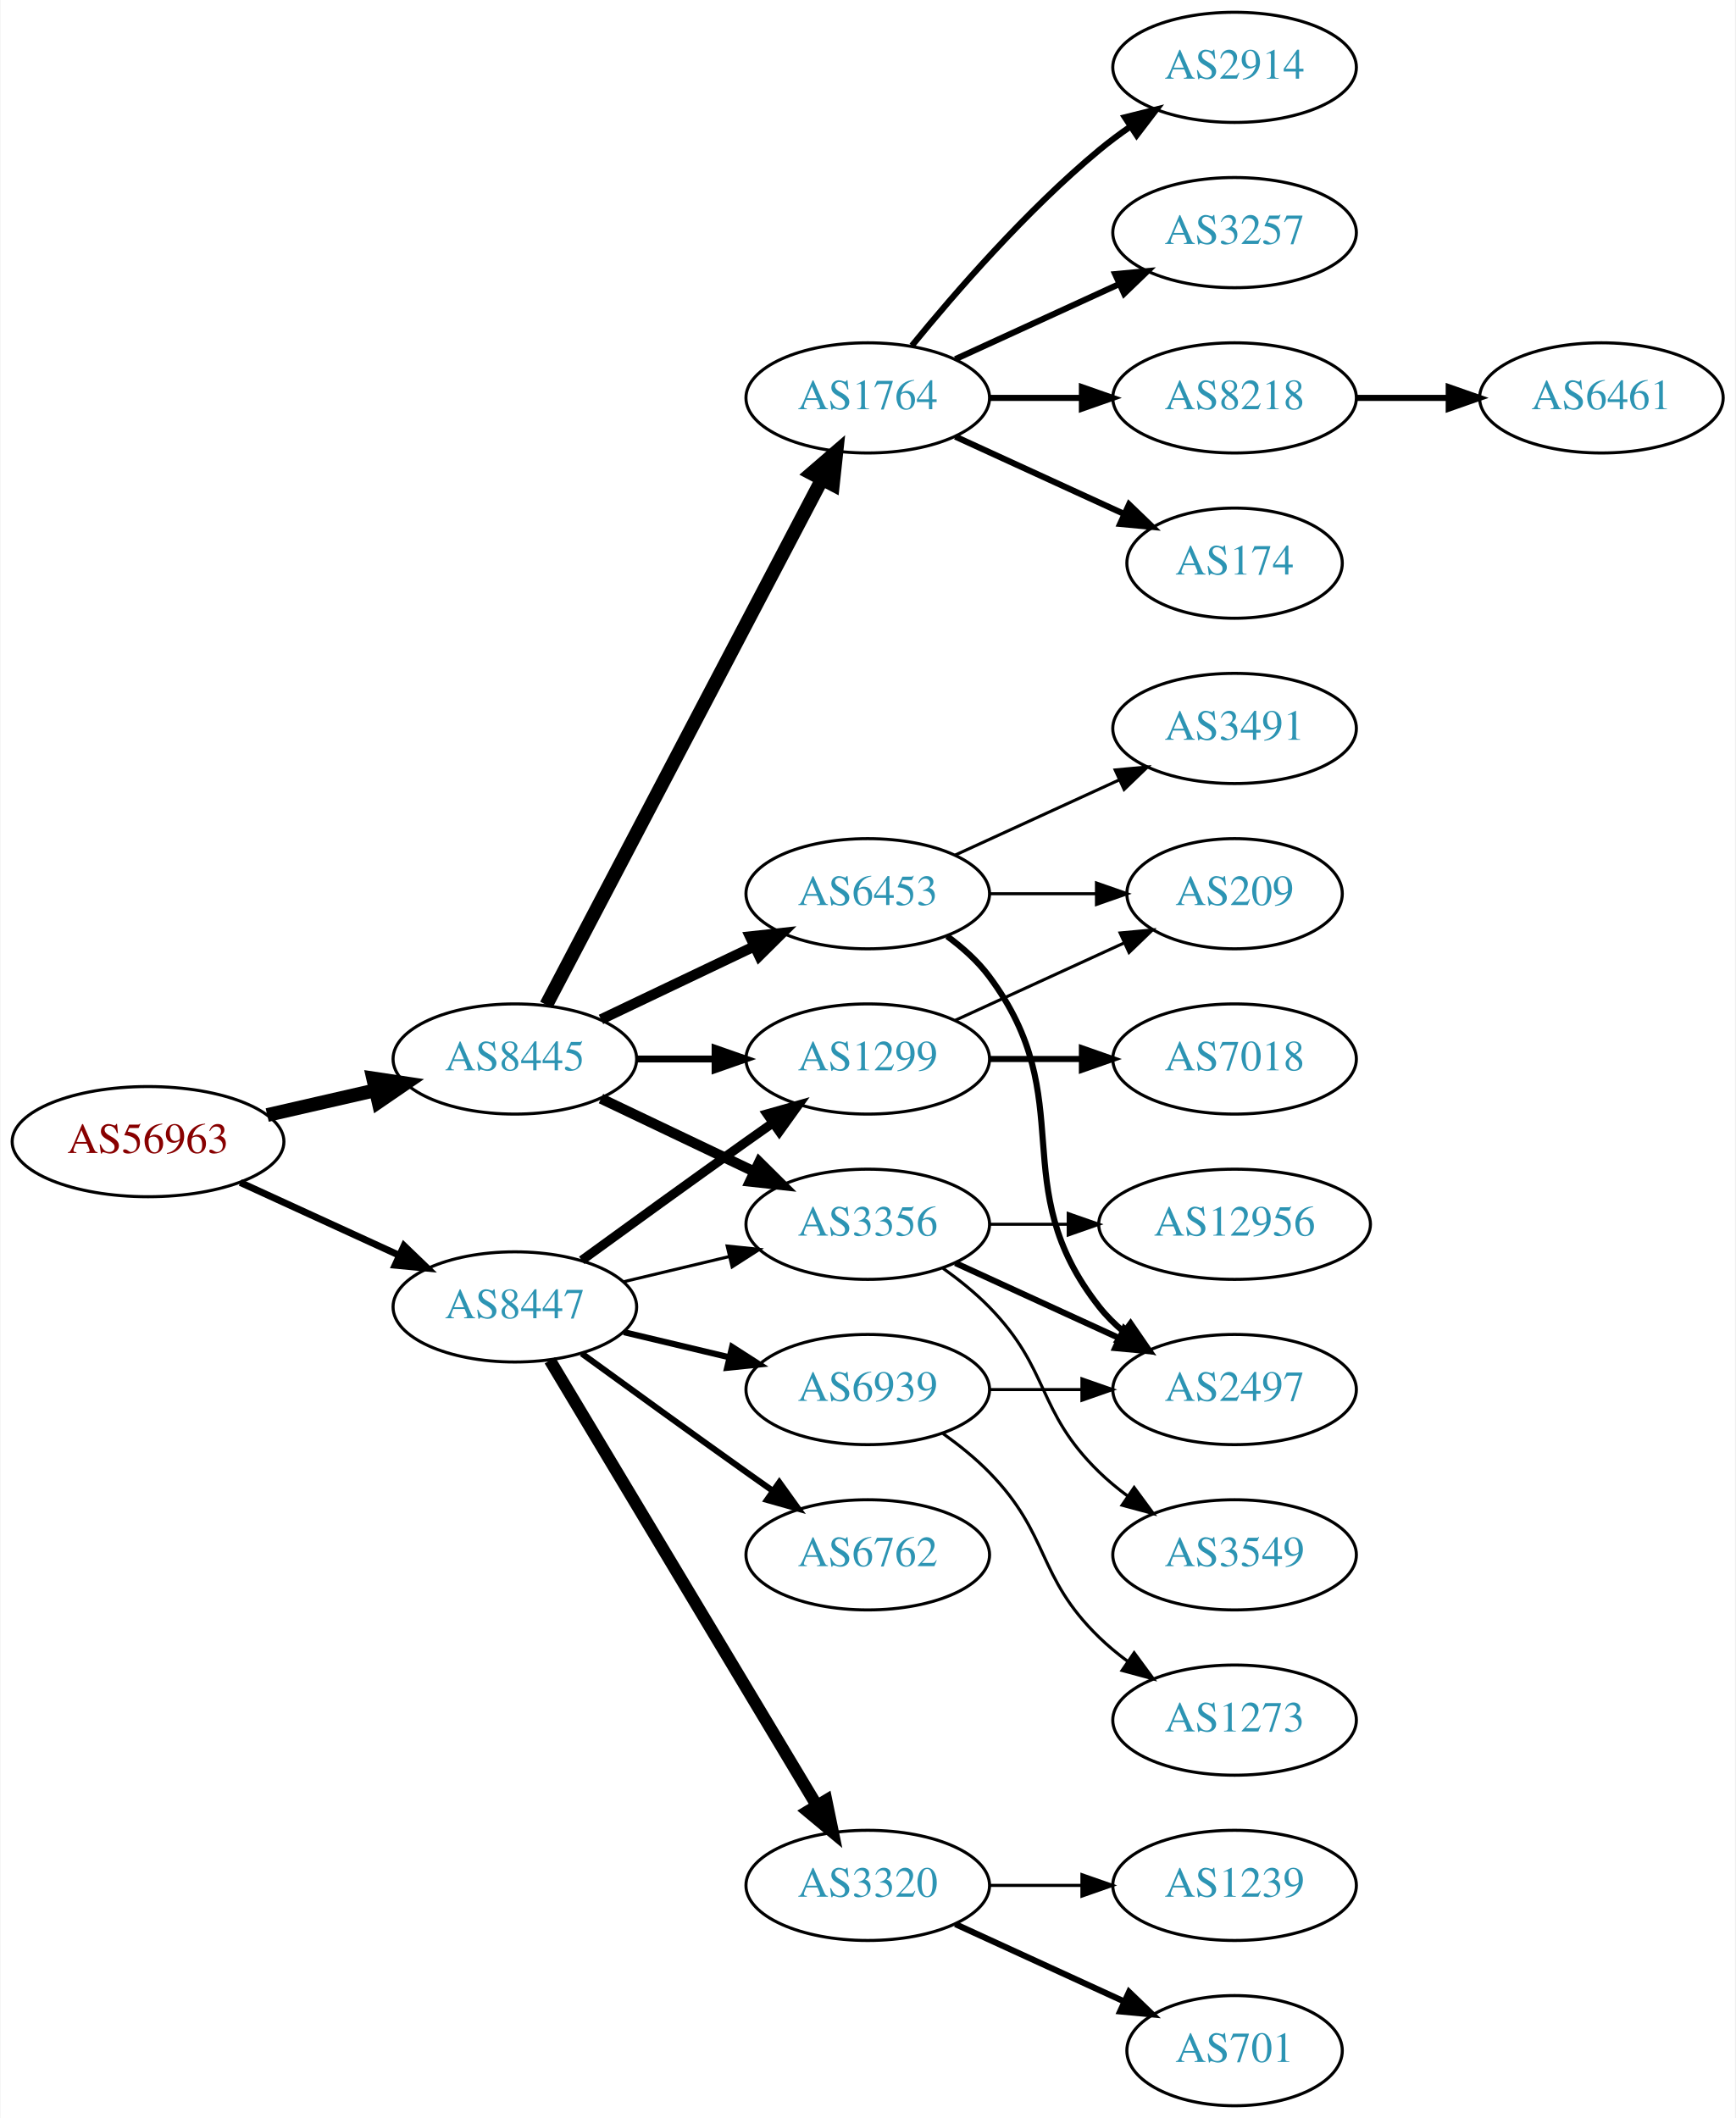
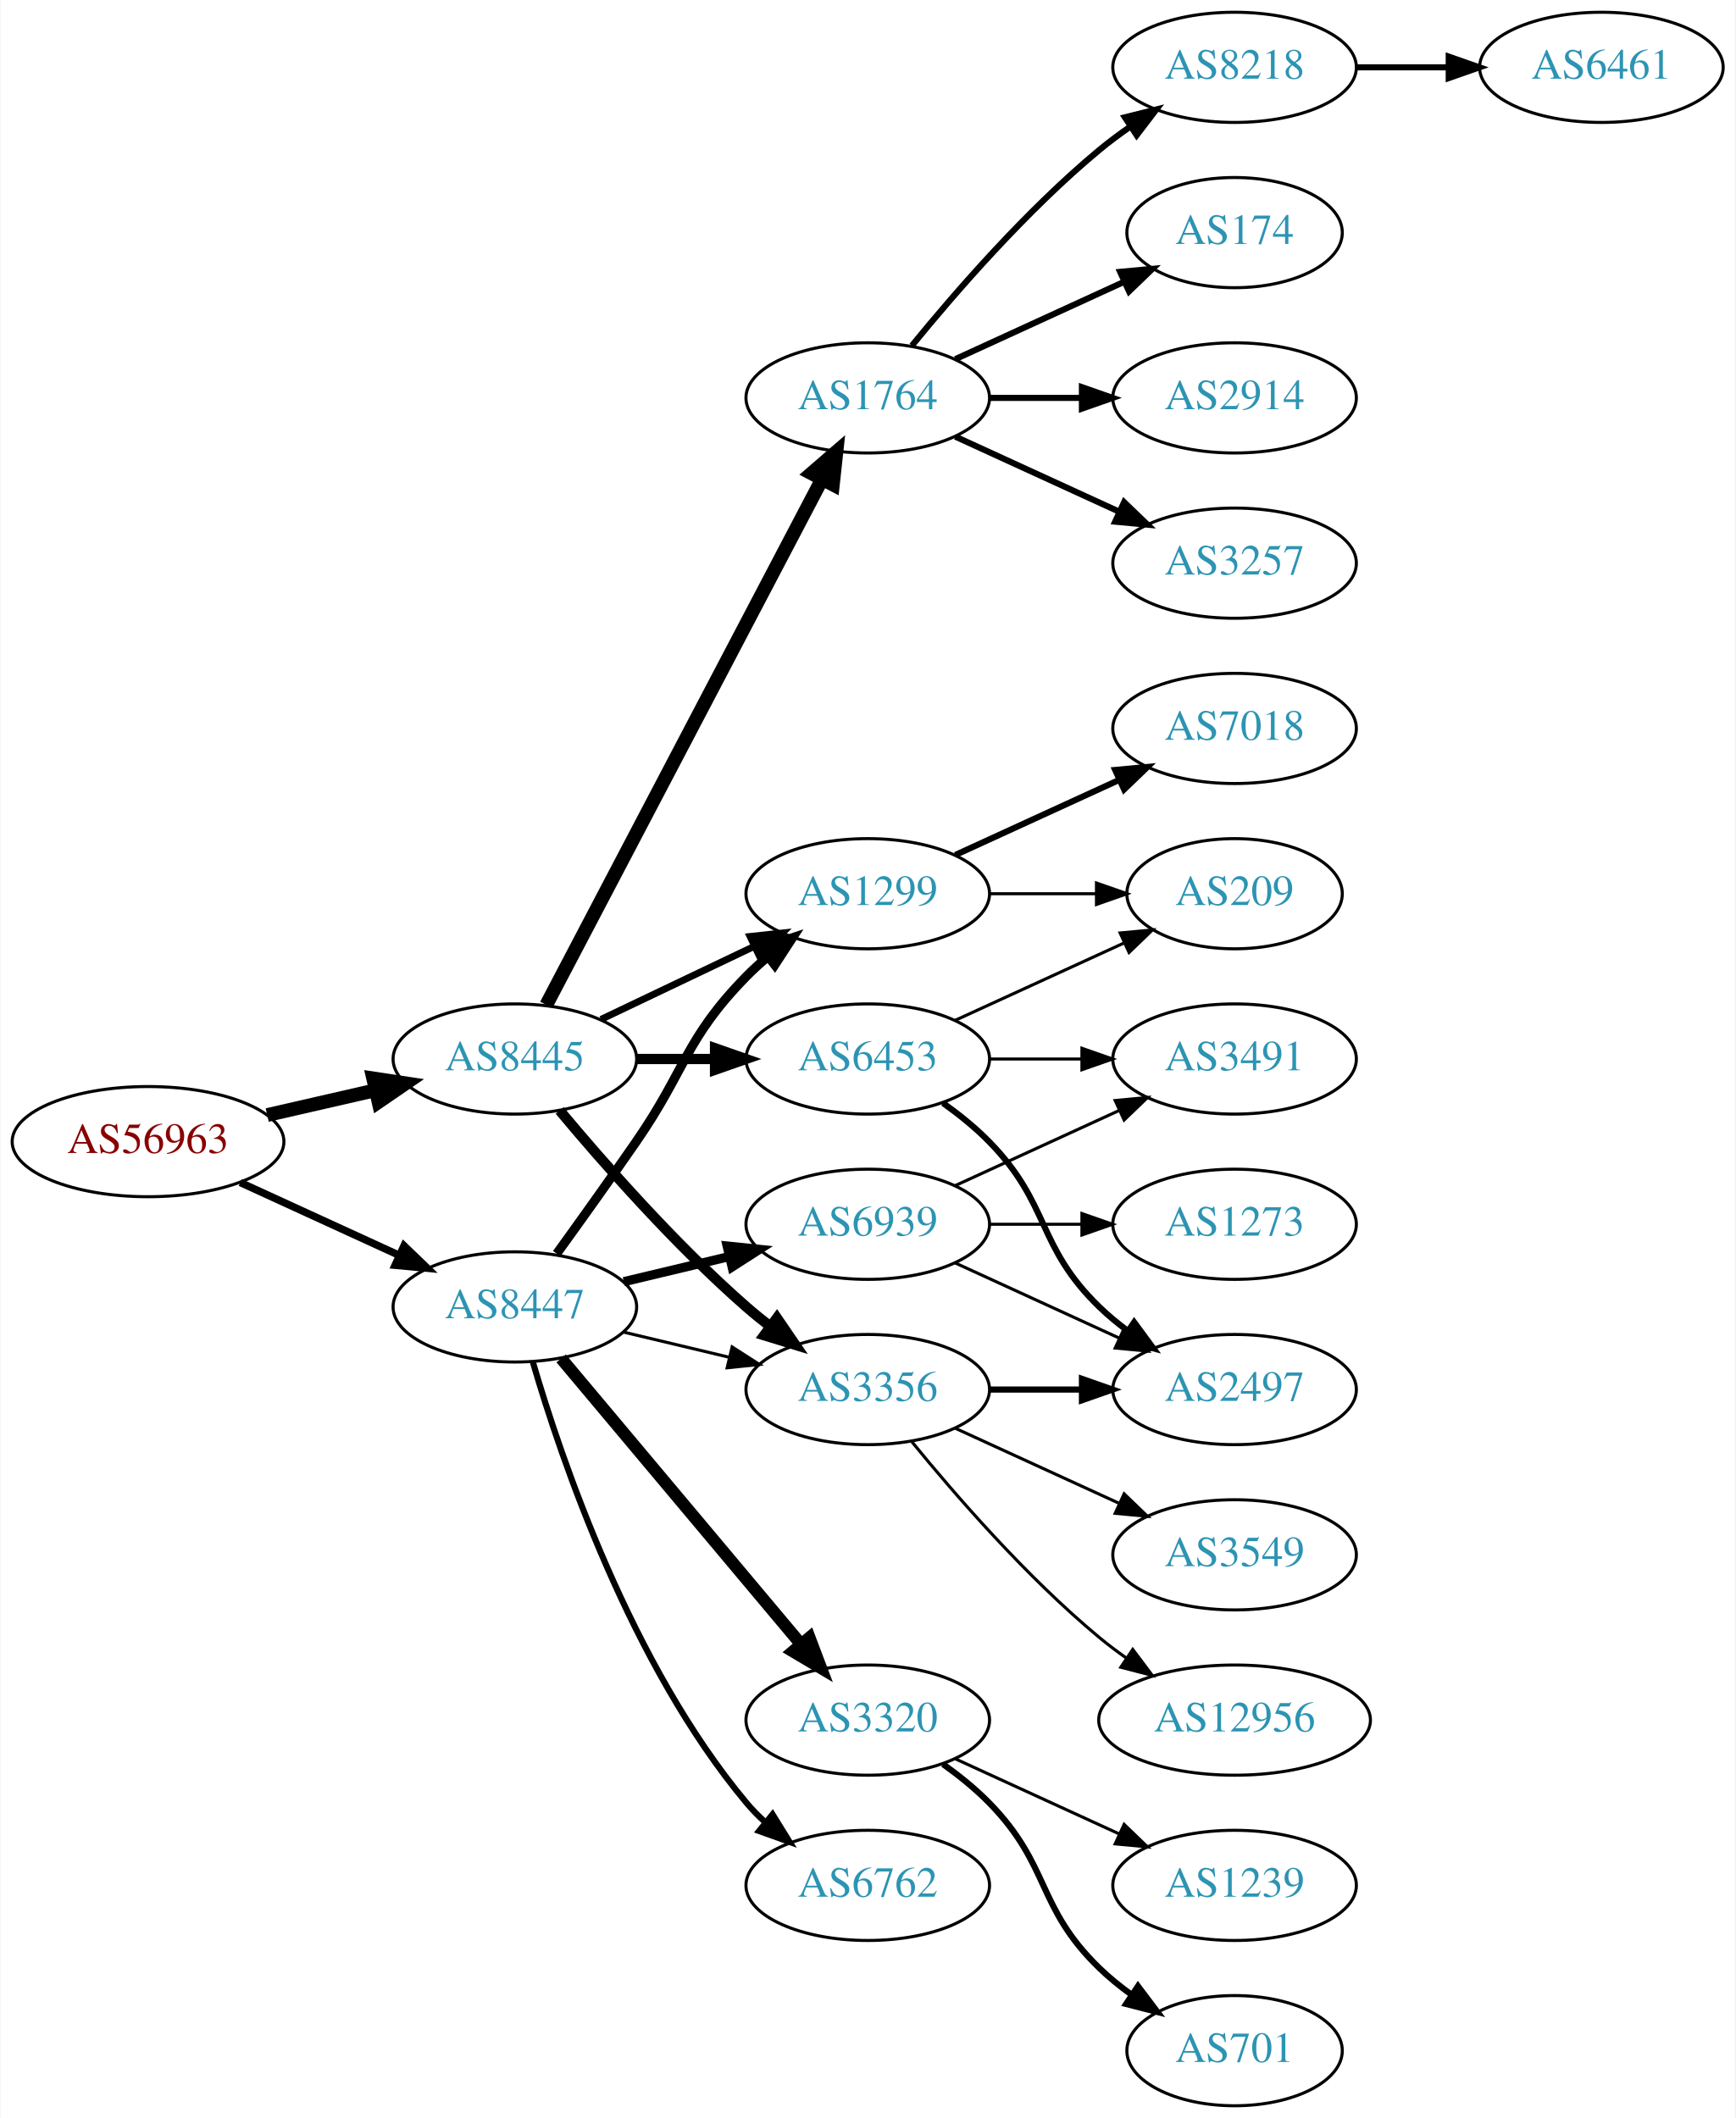
<svg xmlns="http://www.w3.org/2000/svg" xmlns:xlink="http://www.w3.org/1999/xlink" width="567pt" height="692pt" viewBox="0.00 0.00 566.66 692.00">
  <g id="graph0" class="graph" transform="scale(1 1) rotate(0) translate(4 688)">
    <polygon fill="white" stroke="none" points="-4,4 -4,-688 562.663,-688 562.663,4 -4,4" />
    <g id="node1" class="node">
      <g id="a_node1">
        <a xlink:href="/asn/56963" xlink:title="AS56963 ~ Skidata AG [AT]">
          <ellipse fill="#ffffff" stroke="black" cx="44.196" cy="-315" rx="44.393" ry="18" />
          <text text-anchor="middle" x="44.196" y="-311.3" font-family="Times,serif" font-size="14.00" fill="#880000">AS56963</text>
        </a>
      </g>
    </g>
    <g id="node2" class="node">
      <g id="a_node2">
        <a xlink:href="/asn/8445" xlink:title="AS8445 ~ SALZBURG-AG-AS [AT]">
          <ellipse fill="#ffffff" stroke="black" cx="164.039" cy="-342" rx="39.794" ry="18" />
          <text text-anchor="middle" x="164.039" y="-338.3" font-family="Times,serif" font-size="14.00" fill="#2c94b3">AS8445</text>
        </a>
      </g>
    </g>
    <g id="edge1" class="edge">
      <path fill="none" stroke="black" stroke-width="4.5" d="M83.131,-323.692C94.371,-326.267 106.784,-329.111 118.407,-331.774" />
      <polygon fill="black" stroke="black" stroke-width="4.5" points="117.742,-335.661 128.369,-334.057 119.501,-327.985 117.742,-335.661" />
    </g>
    <g id="node3" class="node">
      <g id="a_node3">
        <a xlink:href="/asn/8447" xlink:title="AS8447 ~ A1 Telekom Austria AG [AT]">
          <ellipse fill="#ffffff" stroke="black" cx="164.039" cy="-261" rx="39.794" ry="18" />
          <text text-anchor="middle" x="164.039" y="-257.3" font-family="Times,serif" font-size="14.00" fill="#2c94b3">AS8447</text>
        </a>
      </g>
    </g>
    <g id="edge2" class="edge">
-       <path fill="none" stroke="black" stroke-width="2.25" d="M74.326,-301.652C89.937,-294.498 109.335,-285.609 126.007,-277.97" />
-       <polygon fill="black" stroke="black" stroke-width="2.25" points="127.826,-280.986 135.459,-273.638 124.91,-274.622 127.826,-280.986" />
+       <path fill="none" stroke="black" stroke-width="2.438" d="M74.326,-301.652C89.937,-294.498 109.335,-285.609 126.007,-277.97" />
+       <polygon fill="black" stroke="black" stroke-width="2.438" points="127.826,-280.986 135.459,-273.638 124.91,-274.622 127.826,-280.986" />
    </g>
    <g id="node4" class="node">
      <g id="a_node4">
-         <a xlink:href="/asn/3356" xlink:title="AS3356 ~ Level 3 Parent, LLC [US]">
-           <ellipse fill="#ffffff" stroke="black" cx="279.332" cy="-288" rx="39.794" ry="18" />
-           <text text-anchor="middle" x="279.332" y="-284.3" font-family="Times,serif" font-size="14.00" fill="#2c94b3">AS3356</text>
+         <a xlink:href="/asn/6453" xlink:title="AS6453 ~ TATA COMMUNICATIONS (AMERICA) INC [US]">
+           <ellipse fill="#ffffff" stroke="black" cx="279.332" cy="-342" rx="39.794" ry="18" />
+           <text text-anchor="middle" x="279.332" y="-338.3" font-family="Times,serif" font-size="14.00" fill="#2c94b3">AS6453</text>
        </a>
      </g>
    </g>
    <g id="edge3" class="edge">
-       <path fill="none" stroke="black" stroke-width="3.375" d="M192.175,-329.066C207.169,-321.919 225.99,-312.948 242.213,-305.215" />
-       <polygon fill="black" stroke="black" stroke-width="3.375" points="243.895,-308.291 251.417,-300.829 240.884,-301.972 243.895,-308.291" />
+       <path fill="none" stroke="black" stroke-width="3.375" d="M203.711,-342C211.914,-342 220.678,-342 229.21,-342" />
+       <polygon fill="black" stroke="black" stroke-width="3.375" points="229.449,-345.5 239.449,-342 229.449,-338.5 229.449,-345.5" />
    </g>
    <g id="node5" class="node">
      <g id="a_node5">
-         <a xlink:href="/asn/6453" xlink:title="AS6453 ~ TATA COMMUNICATIONS (AMERICA) INC [US]">
-           <ellipse fill="#ffffff" stroke="black" cx="279.332" cy="-396" rx="39.794" ry="18" />
-           <text text-anchor="middle" x="279.332" y="-392.3" font-family="Times,serif" font-size="14.00" fill="#2c94b3">AS6453</text>
-         </a>
-       </g>
-     </g>
-     <g id="edge4" class="edge">
-       <path fill="none" stroke="black" stroke-width="3.375" d="M192.175,-354.934C207.169,-362.081 225.99,-371.052 242.213,-378.785" />
-       <polygon fill="black" stroke="black" stroke-width="3.375" points="240.884,-382.028 251.417,-383.171 243.895,-375.709 240.884,-382.028" />
-     </g>
-     <g id="node6" class="node">
-       <g id="a_node6">
        <a xlink:href="/asn/1764" xlink:title="AS1764 ~ NEXTLAYER-AS [AT]">
          <ellipse fill="#ffffff" stroke="black" cx="279.332" cy="-558" rx="39.794" ry="18" />
          <text text-anchor="middle" x="279.332" y="-554.3" font-family="Times,serif" font-size="14.00" fill="#2c94b3">AS1764</text>
        </a>
      </g>
    </g>
-     <g id="edge5" class="edge">
+     <g id="edge4" class="edge">
      <path fill="none" stroke="black" stroke-width="4.5" d="M174.31,-359.676C194.151,-397.505 240.829,-486.499 264.316,-531.278" />
      <polygon fill="black" stroke="black" stroke-width="4.5" points="260.959,-533.356 269.091,-540.383 267.933,-529.698 260.959,-533.356" />
+     </g>
+     <g id="node6" class="node">
+       <g id="a_node6">
+         <a xlink:href="/asn/3356" xlink:title="AS3356 ~ Level 3 Parent, LLC [US]">
+           <ellipse fill="#ffffff" stroke="black" cx="279.332" cy="-234" rx="39.794" ry="18" />
+           <text text-anchor="middle" x="279.332" y="-230.3" font-family="Times,serif" font-size="14.00" fill="#2c94b3">AS3356</text>
+         </a>
+       </g>
+     </g>
+     <g id="edge5" class="edge">
+       <path fill="none" stroke="black" stroke-width="3.375" d="M178.669,-325.183C192.951,-308.071 216.498,-281.255 239.685,-261 242.151,-258.846 244.789,-256.706 247.487,-254.628" />
+       <polygon fill="black" stroke="black" stroke-width="3.375" points="249.66,-257.375 255.641,-248.63 245.512,-251.736 249.66,-257.375" />
    </g>
    <g id="node7" class="node">
      <g id="a_node7">
        <a xlink:href="/asn/1299" xlink:title="AS1299 ~ Telia Carrier [EU]">
-           <ellipse fill="#ffffff" stroke="black" cx="279.332" cy="-342" rx="39.794" ry="18" />
-           <text text-anchor="middle" x="279.332" y="-338.3" font-family="Times,serif" font-size="14.00" fill="#2c94b3">AS1299</text>
+           <ellipse fill="#ffffff" stroke="black" cx="279.332" cy="-396" rx="39.794" ry="18" />
+           <text text-anchor="middle" x="279.332" y="-392.3" font-family="Times,serif" font-size="14.00" fill="#2c94b3">AS1299</text>
        </a>
      </g>
    </g>
    <g id="edge6" class="edge">
-       <path fill="none" stroke="black" stroke-width="2.25" d="M203.711,-342C211.914,-342 220.678,-342 229.21,-342" />
-       <polygon fill="black" stroke="black" stroke-width="2.25" points="229.449,-345.5 239.449,-342 229.449,-338.5 229.449,-345.5" />
-     </g>
-     <g id="edge20" class="edge">
-       <path fill="none" stroke="black" d="M199.646,-269.248C210.517,-271.838 222.671,-274.735 234.114,-277.462" />
-       <polygon fill="black" stroke="black" points="233.397,-280.889 243.936,-279.803 235.02,-274.08 233.397,-280.889" />
-     </g>
-     <g id="edge23" class="edge">
-       <path fill="none" stroke="black" stroke-width="3" d="M185.887,-276.222C200.821,-287.091 221.435,-302.025 239.685,-315 242.506,-317.005 245.449,-319.085 248.397,-321.159" />
-       <polygon fill="black" stroke="black" stroke-width="3" points="246.424,-324.05 256.621,-326.926 250.443,-318.319 246.424,-324.05" />
+       <path fill="none" stroke="black" stroke-width="2.25" d="M192.175,-354.934C207.169,-362.081 225.99,-371.052 242.213,-378.785" />
+       <polygon fill="black" stroke="black" stroke-width="2.25" points="240.884,-382.028 251.417,-383.171 243.895,-375.709 240.884,-382.028" />
+     </g>
+     <g id="edge21" class="edge">
+       <path fill="none" stroke="black" d="M199.646,-252.752C210.517,-250.162 222.671,-247.265 234.114,-244.538" />
+       <polygon fill="black" stroke="black" points="235.02,-247.92 243.936,-242.197 233.397,-241.111 235.02,-247.92" />
+     </g>
+     <g id="edge22" class="edge">
+       <path fill="none" stroke="black" stroke-width="3" d="M177.718,-278.406C185.333,-288.937 195.166,-302.67 203.685,-315 220.081,-338.731 219.513,-348.383 239.685,-369 241.778,-371.139 244.061,-373.218 246.438,-375.21" />
+       <polygon fill="black" stroke="black" stroke-width="3" points="244.681,-378.275 254.738,-381.611 248.956,-372.732 244.681,-378.275" />
    </g>
    <g id="node19" class="node">
      <g id="a_node19">
        <a xlink:href="/asn/3320" xlink:title="AS3320 ~ DTAG [DE]">
-           <ellipse fill="#ffffff" stroke="black" cx="279.332" cy="-72" rx="39.794" ry="18" />
-           <text text-anchor="middle" x="279.332" y="-68.3" font-family="Times,serif" font-size="14.00" fill="#2c94b3">AS3320</text>
-         </a>
-       </g>
-     </g>
-     <g id="edge21" class="edge">
-       <path fill="none" stroke="black" stroke-width="4" d="M175.494,-243.558C195.475,-210.225 239.18,-137.314 262.666,-98.134" />
-       <polygon fill="black" stroke="black" stroke-width="4" points="265.762,-99.776 267.902,-89.4 259.758,-96.177 265.762,-99.776" />
+           <ellipse fill="#ffffff" stroke="black" cx="279.332" cy="-126" rx="39.794" ry="18" />
+           <text text-anchor="middle" x="279.332" y="-122.3" font-family="Times,serif" font-size="14.00" fill="#2c94b3">AS3320</text>
+         </a>
+       </g>
+     </g>
+     <g id="edge20" class="edge">
+       <path fill="none" stroke="black" stroke-width="4" d="M179.158,-244.175C198.833,-220.731 234.637,-178.066 257.415,-150.924" />
+       <polygon fill="black" stroke="black" stroke-width="4" points="260.287,-152.947 264.034,-143.037 254.925,-148.447 260.287,-152.947" />
    </g>
    <g id="node20" class="node">
      <g id="a_node20">
        <a xlink:href="/asn/6762" xlink:title="AS6762 ~ TELECOM ITALIA SPARKLE S.p.A. [IT]">
-           <ellipse fill="#ffffff" stroke="black" cx="279.332" cy="-180" rx="39.794" ry="18" />
-           <text text-anchor="middle" x="279.332" y="-176.3" font-family="Times,serif" font-size="14.00" fill="#2c94b3">AS6762</text>
-         </a>
-       </g>
-     </g>
-     <g id="edge22" class="edge">
-       <path fill="none" stroke="black" stroke-width="2" d="M185.887,-245.778C200.821,-234.909 221.435,-219.975 239.685,-207 242.506,-204.995 245.449,-202.915 248.397,-200.841" />
-       <polygon fill="black" stroke="black" stroke-width="2" points="250.443,-203.681 256.621,-195.074 246.424,-197.95 250.443,-203.681" />
+           <ellipse fill="#ffffff" stroke="black" cx="279.332" cy="-72" rx="39.794" ry="18" />
+           <text text-anchor="middle" x="279.332" y="-68.3" font-family="Times,serif" font-size="14.00" fill="#2c94b3">AS6762</text>
+         </a>
+       </g>
+     </g>
+     <g id="edge23" class="edge">
+       <path fill="none" stroke="black" stroke-width="2" d="M169.913,-242.998C179.227,-211.156 202.043,-144.019 239.685,-99 241.555,-96.763 243.654,-94.626 245.88,-92.604" />
+       <polygon fill="black" stroke="black" stroke-width="2" points="248.227,-95.207 253.799,-86.196 243.823,-89.766 248.227,-95.207" />
    </g>
    <g id="node21" class="node">
      <g id="a_node21">
        <a xlink:href="/asn/6939" xlink:title="AS6939 ~ Hurricane Electric LLC [US]">
-           <ellipse fill="#ffffff" stroke="black" cx="279.332" cy="-234" rx="39.794" ry="18" />
-           <text text-anchor="middle" x="279.332" y="-230.3" font-family="Times,serif" font-size="14.00" fill="#2c94b3">AS6939</text>
+           <ellipse fill="#ffffff" stroke="black" cx="279.332" cy="-288" rx="39.794" ry="18" />
+           <text text-anchor="middle" x="279.332" y="-284.3" font-family="Times,serif" font-size="14.00" fill="#2c94b3">AS6939</text>
        </a>
      </g>
    </g>
    <g id="edge24" class="edge">
-       <path fill="none" stroke="black" stroke-width="2" d="M199.646,-252.752C210.517,-250.162 222.671,-247.265 234.114,-244.538" />
-       <polygon fill="black" stroke="black" stroke-width="2" points="235.02,-247.92 243.936,-242.197 233.397,-241.111 235.02,-247.92" />
+       <path fill="none" stroke="black" stroke-width="3" d="M199.646,-269.248C210.517,-271.838 222.671,-274.735 234.114,-277.462" />
+       <polygon fill="black" stroke="black" stroke-width="3" points="233.397,-280.889 243.936,-279.803 235.02,-274.08 233.397,-280.889" />
    </g>
    <g id="node8" class="node">
      <g id="a_node8">
-         <a xlink:href="/asn/12956" xlink:title="AS12956 ~ TELXIUS [ES]">
-           <ellipse fill="#ffffff" stroke="black" cx="399.174" cy="-288" rx="44.393" ry="18" />
-           <text text-anchor="middle" x="399.174" y="-284.3" font-family="Times,serif" font-size="14.00" fill="#2c94b3">AS12956</text>
+         <a xlink:href="/asn/3491" xlink:title="AS3491 ~ PCCW Global, Inc. [US]">
+           <ellipse fill="#ffffff" stroke="black" cx="399.174" cy="-342" rx="39.794" ry="18" />
+           <text text-anchor="middle" x="399.174" y="-338.3" font-family="Times,serif" font-size="14.00" fill="#2c94b3">AS3491</text>
        </a>
      </g>
    </g>
    <g id="edge7" class="edge">
-       <path fill="none" stroke="black" d="M319.244,-288C327.347,-288 336.022,-288 344.548,-288" />
-       <polygon fill="black" stroke="black" points="344.826,-291.5 354.826,-288 344.826,-284.5 344.826,-291.5" />
+       <path fill="none" stroke="black" d="M319.244,-342C328.798,-342 339.147,-342 349.11,-342" />
+       <polygon fill="black" stroke="black" points="349.302,-345.5 359.302,-342 349.302,-338.5 349.302,-345.5" />
    </g>
    <g id="node9" class="node">
      <g id="a_node9">
        <a xlink:href="/asn/2497" xlink:title="AS2497 ~ Internet Initiative Japan Inc. [JP]">
          <ellipse fill="#ffffff" stroke="black" cx="399.174" cy="-234" rx="39.794" ry="18" />
          <text text-anchor="middle" x="399.174" y="-230.3" font-family="Times,serif" font-size="14.00" fill="#2c94b3">AS2497</text>
        </a>
      </g>
    </g>
    <g id="edge8" class="edge">
-       <path fill="none" stroke="black" stroke-width="2" d="M307.96,-275.339C323.917,-268.027 344.188,-258.739 361.471,-250.819" />
-       <polygon fill="black" stroke="black" stroke-width="2" points="363.085,-253.929 370.718,-246.581 360.169,-247.565 363.085,-253.929" />
+       <path fill="none" stroke="black" stroke-width="2" d="M303.926,-327.611C309.182,-323.852 314.513,-319.563 318.978,-315 339.151,-294.383 334.285,-281.094 354.978,-261 357.823,-258.237 360.997,-255.614 364.297,-253.166" />
+       <polygon fill="black" stroke="black" stroke-width="2" points="366.363,-255.994 372.645,-247.462 362.414,-250.214 366.363,-255.994" />
    </g>
    <g id="node10" class="node">
      <g id="a_node10">
+         <a xlink:href="/asn/209" xlink:title="AS209 ~ CenturyLink Communications, LLC [US]">
+           <ellipse fill="#ffffff" stroke="black" cx="399.174" cy="-396" rx="35.194" ry="18" />
+           <text text-anchor="middle" x="399.174" y="-392.3" font-family="Times,serif" font-size="14.00" fill="#2c94b3">AS209</text>
+         </a>
+       </g>
+     </g>
+     <g id="edge9" class="edge">
+       <path fill="none" stroke="black" d="M307.96,-354.661C324.377,-362.183 345.358,-371.798 362.955,-379.861" />
+       <polygon fill="black" stroke="black" points="361.783,-383.174 372.332,-384.158 364.7,-376.811 361.783,-383.174" />
+     </g>
+     <g id="node11" class="node">
+       <g id="a_node11">
+         <a xlink:href="/asn/174" xlink:title="AS174 ~ Cogent Communications [US]">
+           <ellipse fill="#ffffff" stroke="black" cx="399.174" cy="-612" rx="35.194" ry="18" />
+           <text text-anchor="middle" x="399.174" y="-608.3" font-family="Times,serif" font-size="14.00" fill="#2c94b3">AS174</text>
+         </a>
+       </g>
+     </g>
+     <g id="edge10" class="edge">
+       <path fill="none" stroke="black" stroke-width="2" d="M307.96,-570.661C324.377,-578.183 345.358,-587.798 362.955,-595.861" />
+       <polygon fill="black" stroke="black" stroke-width="2" points="361.783,-599.174 372.332,-600.158 364.7,-592.811 361.783,-599.174" />
+     </g>
+     <g id="node12" class="node">
+       <g id="a_node12">
+         <a xlink:href="/asn/2914" xlink:title="AS2914 ~ NTT America, Inc. [US]">
+           <ellipse fill="#ffffff" stroke="black" cx="399.174" cy="-558" rx="39.794" ry="18" />
+           <text text-anchor="middle" x="399.174" y="-554.3" font-family="Times,serif" font-size="14.00" fill="#2c94b3">AS2914</text>
+         </a>
+       </g>
+     </g>
+     <g id="edge11" class="edge">
+       <path fill="none" stroke="black" stroke-width="2" d="M319.244,-558C328.798,-558 339.147,-558 349.11,-558" />
+       <polygon fill="black" stroke="black" stroke-width="2" points="349.302,-561.5 359.302,-558 349.302,-554.5 349.302,-561.5" />
+     </g>
+     <g id="node13" class="node">
+       <g id="a_node13">
+         <a xlink:href="/asn/3257" xlink:title="AS3257 ~ GTT [DE]">
+           <ellipse fill="#ffffff" stroke="black" cx="399.174" cy="-504" rx="39.794" ry="18" />
+           <text text-anchor="middle" x="399.174" y="-500.3" font-family="Times,serif" font-size="14.00" fill="#2c94b3">AS3257</text>
+         </a>
+       </g>
+     </g>
+     <g id="edge12" class="edge">
+       <path fill="none" stroke="black" stroke-width="2" d="M307.96,-545.339C323.917,-538.027 344.188,-528.739 361.471,-520.819" />
+       <polygon fill="black" stroke="black" stroke-width="2" points="363.085,-523.929 370.718,-516.581 360.169,-517.565 363.085,-523.929" />
+     </g>
+     <g id="node14" class="node">
+       <g id="a_node14">
+         <a xlink:href="/asn/8218" xlink:title="AS8218 ~ legacy Neotelecoms [FR]">
+           <ellipse fill="#ffffff" stroke="black" cx="399.174" cy="-666" rx="39.794" ry="18" />
+           <text text-anchor="middle" x="399.174" y="-662.3" font-family="Times,serif" font-size="14.00" fill="#2c94b3">AS8218</text>
+         </a>
+       </g>
+     </g>
+     <g id="edge13" class="edge">
+       <path fill="none" stroke="black" stroke-width="2" d="M293.751,-575.065C307.865,-592.375 331.28,-619.345 354.978,-639 358.194,-641.668 361.695,-644.27 365.265,-646.741" />
+       <polygon fill="black" stroke="black" stroke-width="2" points="363.343,-649.666 373.622,-652.236 367.189,-643.817 363.343,-649.666" />
+     </g>
+     <g id="edge15" class="edge">
+       <path fill="none" stroke="black" stroke-width="2" d="M319.244,-234C328.798,-234 339.147,-234 349.11,-234" />
+       <polygon fill="black" stroke="black" stroke-width="2" points="349.302,-237.5 359.302,-234 349.302,-230.5 349.302,-237.5" />
+     </g>
+     <g id="node15" class="node">
+       <g id="a_node15">
        <a xlink:href="/asn/3549" xlink:title="AS3549 ~ Level 3 Parent, LLC [US]">
          <ellipse fill="#ffffff" stroke="black" cx="399.174" cy="-180" rx="39.794" ry="18" />
          <text text-anchor="middle" x="399.174" y="-176.3" font-family="Times,serif" font-size="14.00" fill="#2c94b3">AS3549</text>
        </a>
      </g>
    </g>
-     <g id="edge9" class="edge">
-       <path fill="none" stroke="black" d="M303.926,-273.611C309.182,-269.852 314.513,-265.563 318.978,-261 339.151,-240.383 334.285,-227.094 354.978,-207 357.823,-204.237 360.997,-201.614 364.297,-199.166" />
-       <polygon fill="black" stroke="black" points="366.363,-201.994 372.645,-193.462 362.414,-196.214 366.363,-201.994" />
-     </g>
-     <g id="edge17" class="edge">
-       <path fill="none" stroke="black" stroke-width="2" d="M305.262,-382.118C310.338,-378.389 315.256,-373.984 318.978,-369 349.249,-328.458 323.679,-300.754 354.978,-261 357.303,-258.047 360.047,-255.33 363.006,-252.853" />
-       <polygon fill="black" stroke="black" stroke-width="2" points="365.199,-255.585 371.203,-246.855 361.065,-249.936 365.199,-255.585" />
+     <g id="edge14" class="edge">
+       <path fill="none" stroke="black" d="M307.96,-221.339C323.917,-214.027 344.188,-204.739 361.471,-196.819" />
+       <polygon fill="black" stroke="black" points="363.085,-199.929 370.718,-192.581 360.169,-193.565 363.085,-199.929" />
    </g>
    <g id="node16" class="node">
      <g id="a_node16">
-         <a xlink:href="/asn/209" xlink:title="AS209 ~ CenturyLink Communications, LLC [US]">
-           <ellipse fill="#ffffff" stroke="black" cx="399.174" cy="-396" rx="35.194" ry="18" />
-           <text text-anchor="middle" x="399.174" y="-392.3" font-family="Times,serif" font-size="14.00" fill="#2c94b3">AS209</text>
-         </a>
-       </g>
+         <a xlink:href="/asn/12956" xlink:title="AS12956 ~ TELXIUS [ES]">
+           <ellipse fill="#ffffff" stroke="black" cx="399.174" cy="-126" rx="44.393" ry="18" />
+           <text text-anchor="middle" x="399.174" y="-122.3" font-family="Times,serif" font-size="14.00" fill="#2c94b3">AS12956</text>
+         </a>
+       </g>
+     </g>
+     <g id="edge16" class="edge">
+       <path fill="none" stroke="black" d="M293.751,-216.935C307.865,-199.625 331.28,-172.655 354.978,-153 357.716,-150.729 360.659,-148.506 363.677,-146.37" />
+       <polygon fill="black" stroke="black" points="365.903,-149.092 372.266,-140.621 362.009,-143.275 365.903,-149.092" />
    </g>
    <g id="edge18" class="edge">
      <path fill="none" stroke="black" d="M319.244,-396C330.331,-396 342.491,-396 353.873,-396" />
      <polygon fill="black" stroke="black" points="354.055,-399.5 364.055,-396 354.055,-392.5 354.055,-399.5" />
    </g>
    <g id="node17" class="node">
      <g id="a_node17">
-         <a xlink:href="/asn/3491" xlink:title="AS3491 ~ PCCW Global, Inc. [US]">
+         <a xlink:href="/asn/7018" xlink:title="AS7018 ~ AT&amp;T Services, Inc. [US]">
          <ellipse fill="#ffffff" stroke="black" cx="399.174" cy="-450" rx="39.794" ry="18" />
-           <text text-anchor="middle" x="399.174" y="-446.3" font-family="Times,serif" font-size="14.00" fill="#2c94b3">AS3491</text>
-         </a>
-       </g>
-     </g>
-     <g id="edge16" class="edge">
-       <path fill="none" stroke="black" d="M307.96,-408.661C323.917,-415.973 344.188,-425.261 361.471,-433.181" />
-       <polygon fill="black" stroke="black" points="360.169,-436.435 370.718,-437.419 363.085,-430.071 360.169,-436.435" />
-     </g>
-     <g id="node11" class="node">
-       <g id="a_node11">
-         <a xlink:href="/asn/3257" xlink:title="AS3257 ~ GTT [DE]">
-           <ellipse fill="#ffffff" stroke="black" cx="399.174" cy="-612" rx="39.794" ry="18" />
-           <text text-anchor="middle" x="399.174" y="-608.3" font-family="Times,serif" font-size="14.00" fill="#2c94b3">AS3257</text>
-         </a>
-       </g>
-     </g>
-     <g id="edge10" class="edge">
-       <path fill="none" stroke="black" stroke-width="2" d="M307.96,-570.661C323.917,-577.973 344.188,-587.261 361.471,-595.181" />
-       <polygon fill="black" stroke="black" stroke-width="2" points="360.169,-598.435 370.718,-599.419 363.085,-592.071 360.169,-598.435" />
-     </g>
-     <g id="node12" class="node">
-       <g id="a_node12">
-         <a xlink:href="/asn/8218" xlink:title="AS8218 ~ legacy Neotelecoms [FR]">
-           <ellipse fill="#ffffff" stroke="black" cx="399.174" cy="-558" rx="39.794" ry="18" />
-           <text text-anchor="middle" x="399.174" y="-554.3" font-family="Times,serif" font-size="14.00" fill="#2c94b3">AS8218</text>
-         </a>
-       </g>
-     </g>
-     <g id="edge11" class="edge">
-       <path fill="none" stroke="black" stroke-width="2" d="M319.244,-558C328.798,-558 339.147,-558 349.11,-558" />
-       <polygon fill="black" stroke="black" stroke-width="2" points="349.302,-561.5 359.302,-558 349.302,-554.5 349.302,-561.5" />
-     </g>
-     <g id="node13" class="node">
-       <g id="a_node13">
-         <a xlink:href="/asn/174" xlink:title="AS174 ~ Cogent Communications [US]">
-           <ellipse fill="#ffffff" stroke="black" cx="399.174" cy="-504" rx="35.194" ry="18" />
-           <text text-anchor="middle" x="399.174" y="-500.3" font-family="Times,serif" font-size="14.00" fill="#2c94b3">AS174</text>
-         </a>
-       </g>
-     </g>
-     <g id="edge12" class="edge">
-       <path fill="none" stroke="black" stroke-width="2" d="M307.96,-545.339C324.377,-537.817 345.358,-528.202 362.955,-520.139" />
-       <polygon fill="black" stroke="black" stroke-width="2" points="364.7,-523.189 372.332,-515.842 361.783,-516.826 364.7,-523.189" />
-     </g>
-     <g id="node14" class="node">
-       <g id="a_node14">
-         <a xlink:href="/asn/2914" xlink:title="AS2914 ~ NTT America, Inc. [US]">
-           <ellipse fill="#ffffff" stroke="black" cx="399.174" cy="-666" rx="39.794" ry="18" />
-           <text text-anchor="middle" x="399.174" y="-662.3" font-family="Times,serif" font-size="14.00" fill="#2c94b3">AS2914</text>
-         </a>
-       </g>
-     </g>
-     <g id="edge13" class="edge">
-       <path fill="none" stroke="black" stroke-width="2" d="M293.751,-575.065C307.865,-592.375 331.28,-619.345 354.978,-639 358.194,-641.668 361.695,-644.27 365.265,-646.741" />
-       <polygon fill="black" stroke="black" stroke-width="2" points="363.343,-649.666 373.622,-652.236 367.189,-643.817 363.343,-649.666" />
-     </g>
-     <g id="node15" class="node">
-       <g id="a_node15">
-         <a xlink:href="/asn/7018" xlink:title="AS7018 ~ AT&amp;T Services, Inc. [US]">
-           <ellipse fill="#ffffff" stroke="black" cx="399.174" cy="-342" rx="39.794" ry="18" />
-           <text text-anchor="middle" x="399.174" y="-338.3" font-family="Times,serif" font-size="14.00" fill="#2c94b3">AS7018</text>
-         </a>
-       </g>
-     </g>
-     <g id="edge14" class="edge">
-       <path fill="none" stroke="black" stroke-width="2" d="M319.244,-342C328.798,-342 339.147,-342 349.11,-342" />
-       <polygon fill="black" stroke="black" stroke-width="2" points="349.302,-345.5 359.302,-342 349.302,-338.5 349.302,-345.5" />
-     </g>
-     <g id="edge15" class="edge">
-       <path fill="none" stroke="black" d="M307.96,-354.661C324.377,-362.183 345.358,-371.798 362.955,-379.861" />
-       <polygon fill="black" stroke="black" points="361.783,-383.174 372.332,-384.158 364.7,-376.811 361.783,-383.174" />
+           <text text-anchor="middle" x="399.174" y="-446.3" font-family="Times,serif" font-size="14.00" fill="#2c94b3">AS7018</text>
+         </a>
+       </g>
+     </g>
+     <g id="edge17" class="edge">
+       <path fill="none" stroke="black" stroke-width="2" d="M307.96,-408.661C323.917,-415.973 344.188,-425.261 361.471,-433.181" />
+       <polygon fill="black" stroke="black" stroke-width="2" points="360.169,-436.435 370.718,-437.419 363.085,-430.071 360.169,-436.435" />
    </g>
    <g id="node18" class="node">
      <g id="a_node18">
        <a xlink:href="/asn/6461" xlink:title="AS6461 ~ Zayo Bandwidth [US]">
-           <ellipse fill="#ffffff" stroke="black" cx="519.017" cy="-558" rx="39.794" ry="18" />
-           <text text-anchor="middle" x="519.017" y="-554.3" font-family="Times,serif" font-size="14.00" fill="#2c94b3">AS6461</text>
+           <ellipse fill="#ffffff" stroke="black" cx="519.017" cy="-666" rx="39.794" ry="18" />
+           <text text-anchor="middle" x="519.017" y="-662.3" font-family="Times,serif" font-size="14.00" fill="#2c94b3">AS6461</text>
        </a>
      </g>
    </g>
    <g id="edge19" class="edge">
-       <path fill="none" stroke="black" stroke-width="2" d="M439.087,-558C448.64,-558 458.99,-558 468.952,-558" />
-       <polygon fill="black" stroke="black" stroke-width="2" points="469.145,-561.5 479.145,-558 469.145,-554.5 469.145,-561.5" />
+       <path fill="none" stroke="black" stroke-width="2" d="M439.087,-666C448.64,-666 458.99,-666 468.952,-666" />
+       <polygon fill="black" stroke="black" stroke-width="2" points="469.145,-669.5 479.145,-666 469.145,-662.5 469.145,-669.5" />
    </g>
    <g id="node22" class="node">
      <g id="a_node22">
+         <a xlink:href="/asn/1239" xlink:title="AS1239 ~ Sprint [US]">
+           <ellipse fill="#ffffff" stroke="black" cx="399.174" cy="-72" rx="39.794" ry="18" />
+           <text text-anchor="middle" x="399.174" y="-68.3" font-family="Times,serif" font-size="14.00" fill="#2c94b3">AS1239</text>
+         </a>
+       </g>
+     </g>
+     <g id="edge25" class="edge">
+       <path fill="none" stroke="black" d="M307.96,-113.339C323.917,-106.027 344.188,-96.739 361.471,-88.819" />
+       <polygon fill="black" stroke="black" points="363.085,-91.929 370.718,-84.581 360.169,-85.565 363.085,-91.929" />
+     </g>
+     <g id="node23" class="node">
+       <g id="a_node23">
        <a xlink:href="/asn/701" xlink:title="AS701 ~ UUNET [US]">
          <ellipse fill="#ffffff" stroke="black" cx="399.174" cy="-18" rx="35.194" ry="18" />
          <text text-anchor="middle" x="399.174" y="-14.3" font-family="Times,serif" font-size="14.00" fill="#2c94b3">AS701</text>
        </a>
      </g>
    </g>
-     <g id="edge25" class="edge">
-       <path fill="none" stroke="black" stroke-width="2" d="M307.96,-59.339C324.377,-51.817 345.358,-42.202 362.955,-34.139" />
-       <polygon fill="black" stroke="black" stroke-width="2" points="364.7,-37.189 372.332,-29.842 361.783,-30.826 364.7,-37.189" />
-     </g>
-     <g id="node23" class="node">
-       <g id="a_node23">
-         <a xlink:href="/asn/1239" xlink:title="AS1239 ~ Sprint [US]">
-           <ellipse fill="#ffffff" stroke="black" cx="399.174" cy="-72" rx="39.794" ry="18" />
-           <text text-anchor="middle" x="399.174" y="-68.3" font-family="Times,serif" font-size="14.00" fill="#2c94b3">AS1239</text>
-         </a>
-       </g>
-     </g>
    <g id="edge26" class="edge">
-       <path fill="none" stroke="black" d="M319.244,-72C328.798,-72 339.147,-72 349.11,-72" />
-       <polygon fill="black" stroke="black" points="349.302,-75.5 359.302,-72 349.302,-68.5 349.302,-75.5" />
+       <path fill="none" stroke="black" stroke-width="2" d="M303.926,-111.611C309.182,-107.852 314.513,-103.563 318.978,-99 339.151,-78.383 334.285,-65.094 354.978,-45 358.206,-41.866 361.857,-38.911 365.635,-36.188" />
+       <polygon fill="black" stroke="black" stroke-width="2" points="367.614,-39.075 373.995,-30.617 363.732,-33.25 367.614,-39.075" />
    </g>
    <g id="edge28" class="edge">
-       <path fill="none" stroke="black" d="M319.244,-234C328.798,-234 339.147,-234 349.11,-234" />
-       <polygon fill="black" stroke="black" points="349.302,-237.5 359.302,-234 349.302,-230.5 349.302,-237.5" />
+       <path fill="none" stroke="black" d="M307.96,-300.661C323.917,-307.973 344.188,-317.261 361.471,-325.181" />
+       <polygon fill="black" stroke="black" points="360.169,-328.435 370.718,-329.419 363.085,-322.071 360.169,-328.435" />
+     </g>
+     <g id="edge27" class="edge">
+       <path fill="none" stroke="black" d="M307.96,-275.339C323.917,-268.027 344.188,-258.739 361.471,-250.819" />
+       <polygon fill="black" stroke="black" points="363.085,-253.929 370.718,-246.581 360.169,-247.565 363.085,-253.929" />
    </g>
    <g id="node24" class="node">
      <g id="a_node24">
        <a xlink:href="/asn/1273" xlink:title="AS1273 ~ Vodafone Group PLC [EU]">
-           <ellipse fill="#ffffff" stroke="black" cx="399.174" cy="-126" rx="39.794" ry="18" />
-           <text text-anchor="middle" x="399.174" y="-122.3" font-family="Times,serif" font-size="14.00" fill="#2c94b3">AS1273</text>
-         </a>
-       </g>
-     </g>
-     <g id="edge27" class="edge">
-       <path fill="none" stroke="black" d="M303.926,-219.611C309.182,-215.852 314.513,-211.563 318.978,-207 339.151,-186.383 334.285,-173.094 354.978,-153 357.823,-150.237 360.997,-147.614 364.297,-145.166" />
-       <polygon fill="black" stroke="black" points="366.363,-147.994 372.645,-139.462 362.414,-142.214 366.363,-147.994" />
+           <ellipse fill="#ffffff" stroke="black" cx="399.174" cy="-288" rx="39.794" ry="18" />
+           <text text-anchor="middle" x="399.174" y="-284.3" font-family="Times,serif" font-size="14.00" fill="#2c94b3">AS1273</text>
+         </a>
+       </g>
+     </g>
+     <g id="edge29" class="edge">
+       <path fill="none" stroke="black" d="M319.244,-288C328.798,-288 339.147,-288 349.11,-288" />
+       <polygon fill="black" stroke="black" points="349.302,-291.5 359.302,-288 349.302,-284.5 349.302,-291.5" />
    </g>
  </g>
</svg>
